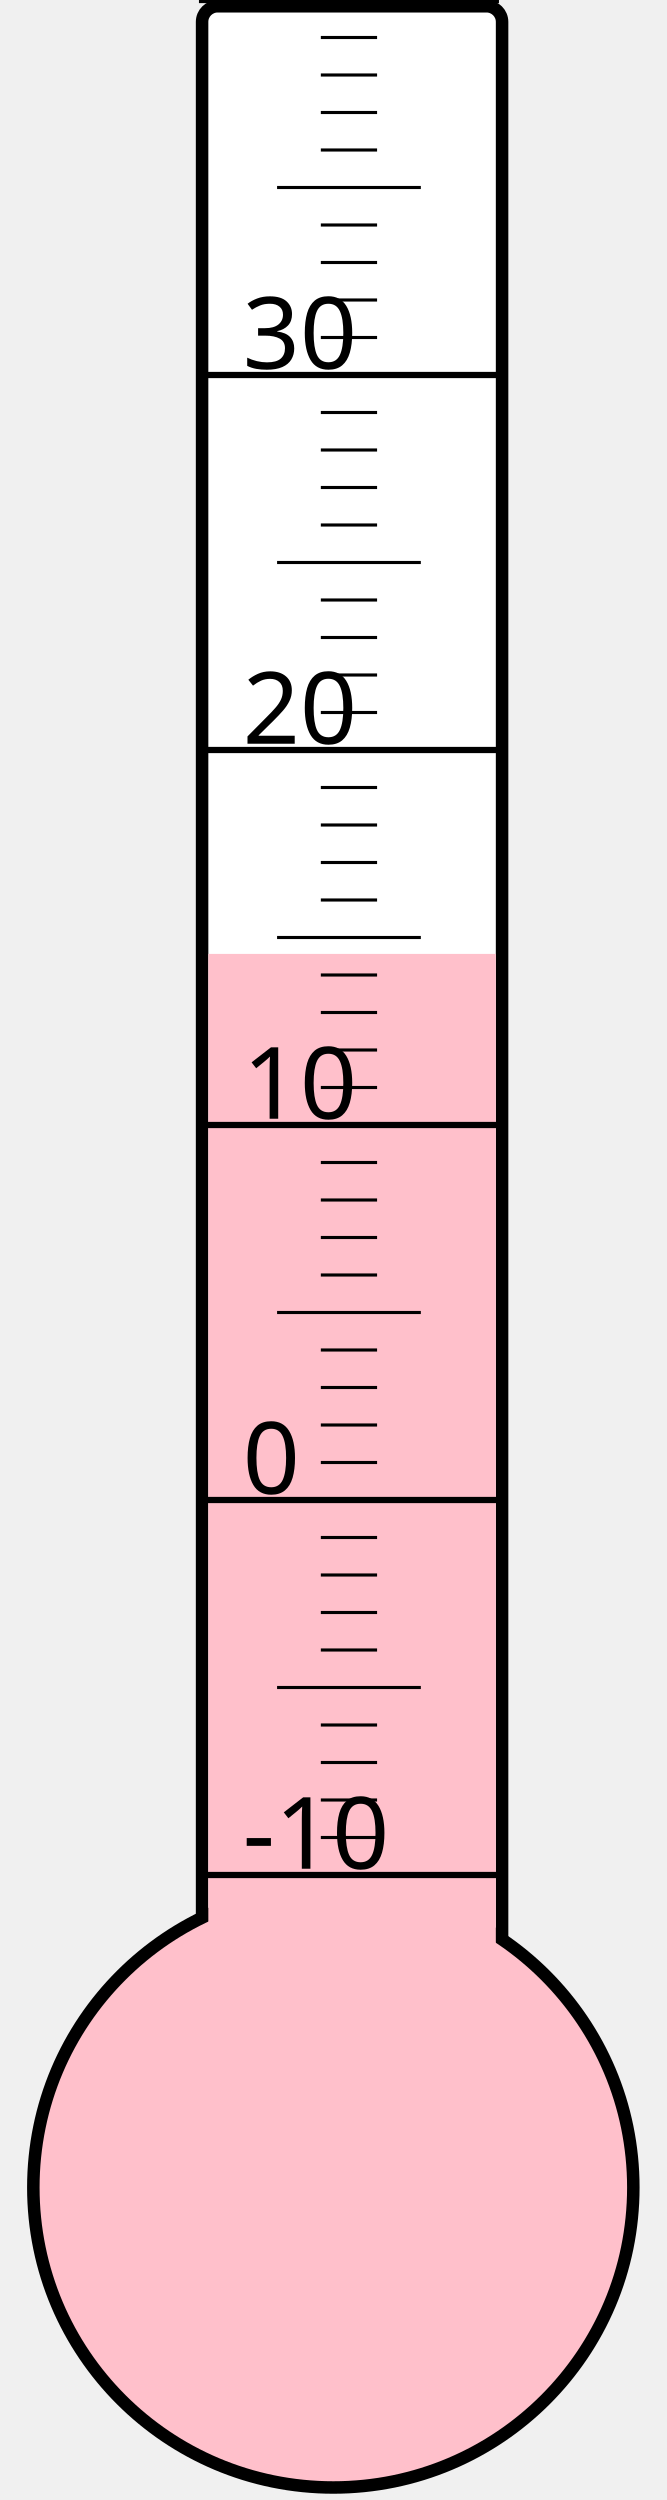
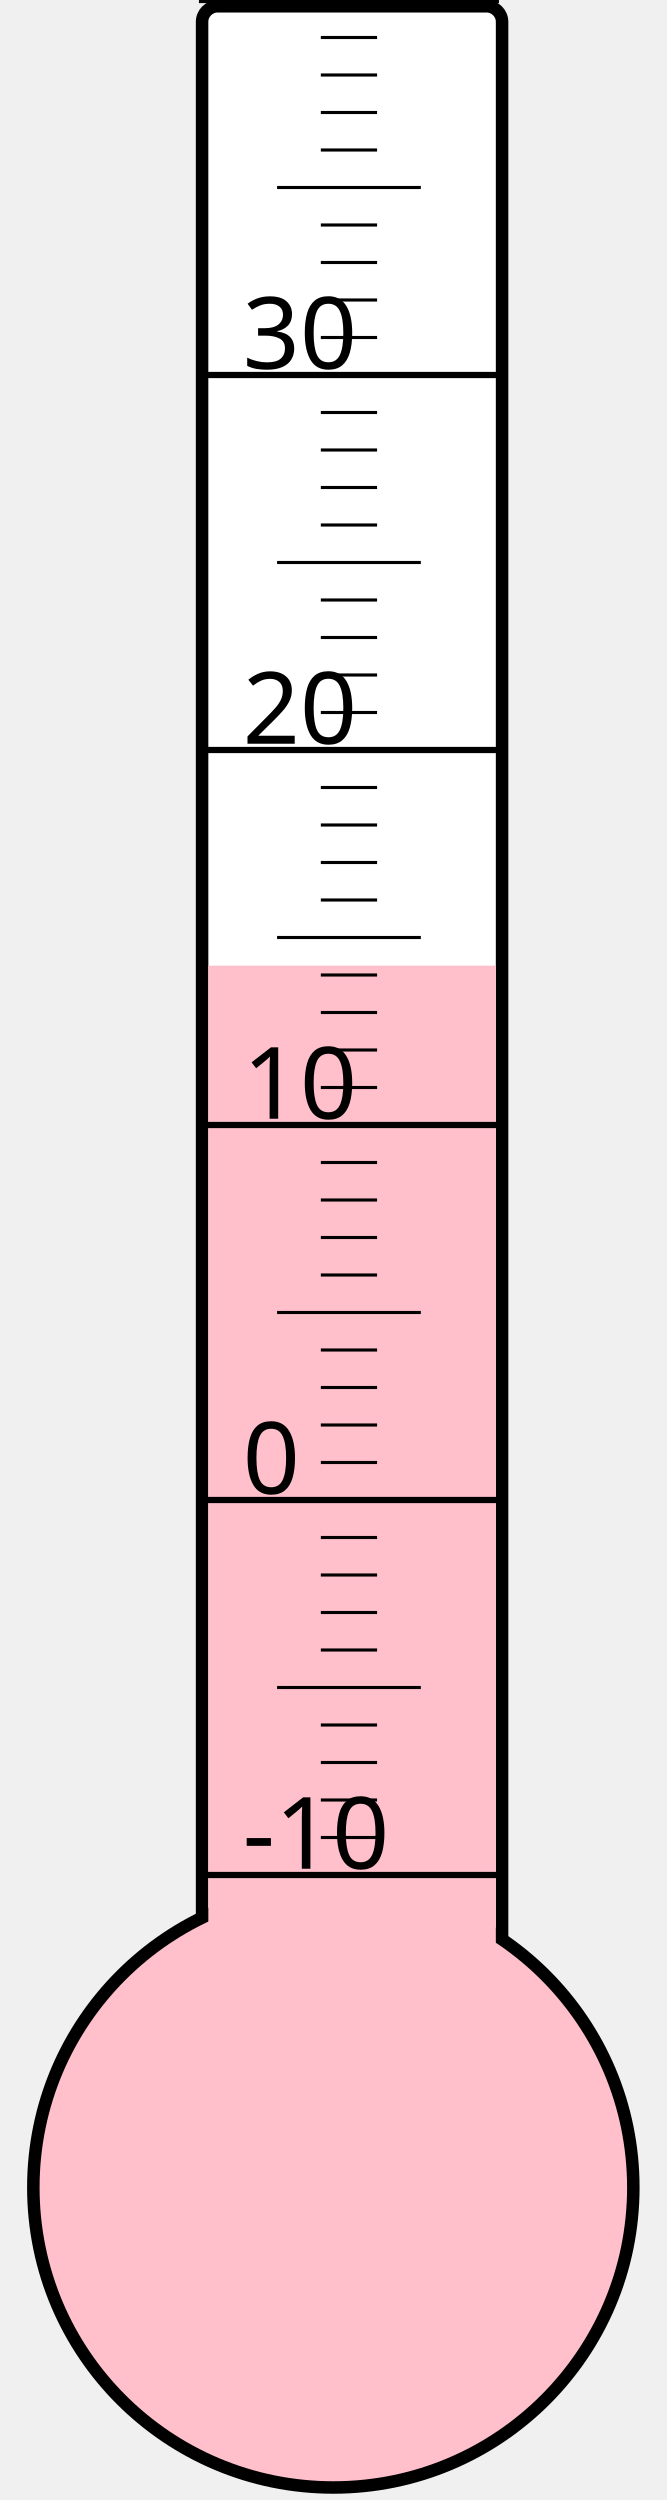
<svg xmlns="http://www.w3.org/2000/svg" width="40px" height="150px" viewBox="0 0 200 800">
  <rect width="200" height="800" x="0" y="0" style="fill: #ffffeb; fill-opacity: 0;" />
  <rect width="96" height="680" x="58" y="2" rx="5" ry="5" style="fill: white; fill-opacity: 1; stroke: black; stroke-width: 4;" />
  <circle cx="100" cy="700" r="96" style="fill: pink; stroke: black; stroke-width: 4;" />
-   <rect width="92" height="394.75" x="60" y="305.25" style="fill: pink; fill-opacity: 1; stroke-width: 0;" />
+   <rect width="92" height="391.0" x="60" y="309.0" style="fill: pink; fill-opacity: 1; stroke-width: 0;" />
  <text x="71" y="598" style="font-family: sans-serif; font-size: 24pt;">-10</text>
  <text x="71" y="478" style="font-family: sans-serif; font-size: 24pt;">0</text>
  <text x="71" y="358" style="font-family: sans-serif; font-size: 24pt;">10</text>
  <text x="71" y="238" style="font-family: sans-serif; font-size: 24pt;">20</text>
  <text x="71" y="118" style="font-family: sans-serif; font-size: 24pt;">30</text>
  <g style="stroke: black;">
    <line x1="57" y1="600" x2="153" y2="600" style="stroke-width: 2;" />
    <line x1="96" y1="588" x2="114" y2="588" style="stroke-width: 1;" />
    <line x1="96" y1="576" x2="114" y2="576" style="stroke-width: 1;" />
    <line x1="96" y1="564" x2="114" y2="564" style="stroke-width: 1;" />
    <line x1="96" y1="552" x2="114" y2="552" style="stroke-width: 1;" />
    <line x1="82" y1="540" x2="128" y2="540" style="stroke-width: 1;" />
    <line x1="96" y1="528" x2="114" y2="528" style="stroke-width: 1;" />
    <line x1="96" y1="516" x2="114" y2="516" style="stroke-width: 1;" />
    <line x1="96" y1="504" x2="114" y2="504" style="stroke-width: 1;" />
    <line x1="96" y1="492" x2="114" y2="492" style="stroke-width: 1;" />
    <line x1="57" y1="480" x2="153" y2="480" style="stroke-width: 2;" />
    <line x1="96" y1="468" x2="114" y2="468" style="stroke-width: 1;" />
    <line x1="96" y1="456" x2="114" y2="456" style="stroke-width: 1;" />
    <line x1="96" y1="444" x2="114" y2="444" style="stroke-width: 1;" />
    <line x1="96" y1="432" x2="114" y2="432" style="stroke-width: 1;" />
    <line x1="82" y1="420" x2="128" y2="420" style="stroke-width: 1;" />
    <line x1="96" y1="408" x2="114" y2="408" style="stroke-width: 1;" />
    <line x1="96" y1="396" x2="114" y2="396" style="stroke-width: 1;" />
    <line x1="96" y1="384" x2="114" y2="384" style="stroke-width: 1;" />
    <line x1="96" y1="372" x2="114" y2="372" style="stroke-width: 1;" />
    <line x1="57" y1="360" x2="153" y2="360" style="stroke-width: 2;" />
    <line x1="96" y1="348" x2="114" y2="348" style="stroke-width: 1;" />
    <line x1="96" y1="336" x2="114" y2="336" style="stroke-width: 1;" />
    <line x1="96" y1="324" x2="114" y2="324" style="stroke-width: 1;" />
    <line x1="96" y1="312" x2="114" y2="312" style="stroke-width: 1;" />
    <line x1="82" y1="300" x2="128" y2="300" style="stroke-width: 1;" />
    <line x1="96" y1="288" x2="114" y2="288" style="stroke-width: 1;" />
    <line x1="96" y1="276" x2="114" y2="276" style="stroke-width: 1;" />
    <line x1="96" y1="264" x2="114" y2="264" style="stroke-width: 1;" />
    <line x1="96" y1="252" x2="114" y2="252" style="stroke-width: 1;" />
    <line x1="57" y1="240" x2="153" y2="240" style="stroke-width: 2;" />
    <line x1="96" y1="228" x2="114" y2="228" style="stroke-width: 1;" />
    <line x1="96" y1="216" x2="114" y2="216" style="stroke-width: 1;" />
    <line x1="96" y1="204" x2="114" y2="204" style="stroke-width: 1;" />
    <line x1="96" y1="192" x2="114" y2="192" style="stroke-width: 1;" />
    <line x1="82" y1="180" x2="128" y2="180" style="stroke-width: 1;" />
    <line x1="96" y1="168" x2="114" y2="168" style="stroke-width: 1;" />
    <line x1="96" y1="156" x2="114" y2="156" style="stroke-width: 1;" />
    <line x1="96" y1="144" x2="114" y2="144" style="stroke-width: 1;" />
    <line x1="96" y1="132" x2="114" y2="132" style="stroke-width: 1;" />
    <line x1="57" y1="120" x2="153" y2="120" style="stroke-width: 2;" />
    <line x1="96" y1="108" x2="114" y2="108" style="stroke-width: 1;" />
    <line x1="96" y1="96" x2="114" y2="96" style="stroke-width: 1;" />
    <line x1="96" y1="84" x2="114" y2="84" style="stroke-width: 1;" />
    <line x1="96" y1="72" x2="114" y2="72" style="stroke-width: 1;" />
    <line x1="82" y1="60" x2="128" y2="60" style="stroke-width: 1;" />
    <line x1="96" y1="48" x2="114" y2="48" style="stroke-width: 1;" />
    <line x1="96" y1="36" x2="114" y2="36" style="stroke-width: 1;" />
    <line x1="96" y1="24" x2="114" y2="24" style="stroke-width: 1;" />
    <line x1="96" y1="12" x2="114" y2="12" style="stroke-width: 1;" />
    <line x1="57" y1="0" x2="153" y2="0" style="stroke-width: 2;" />
  </g>
</svg>
